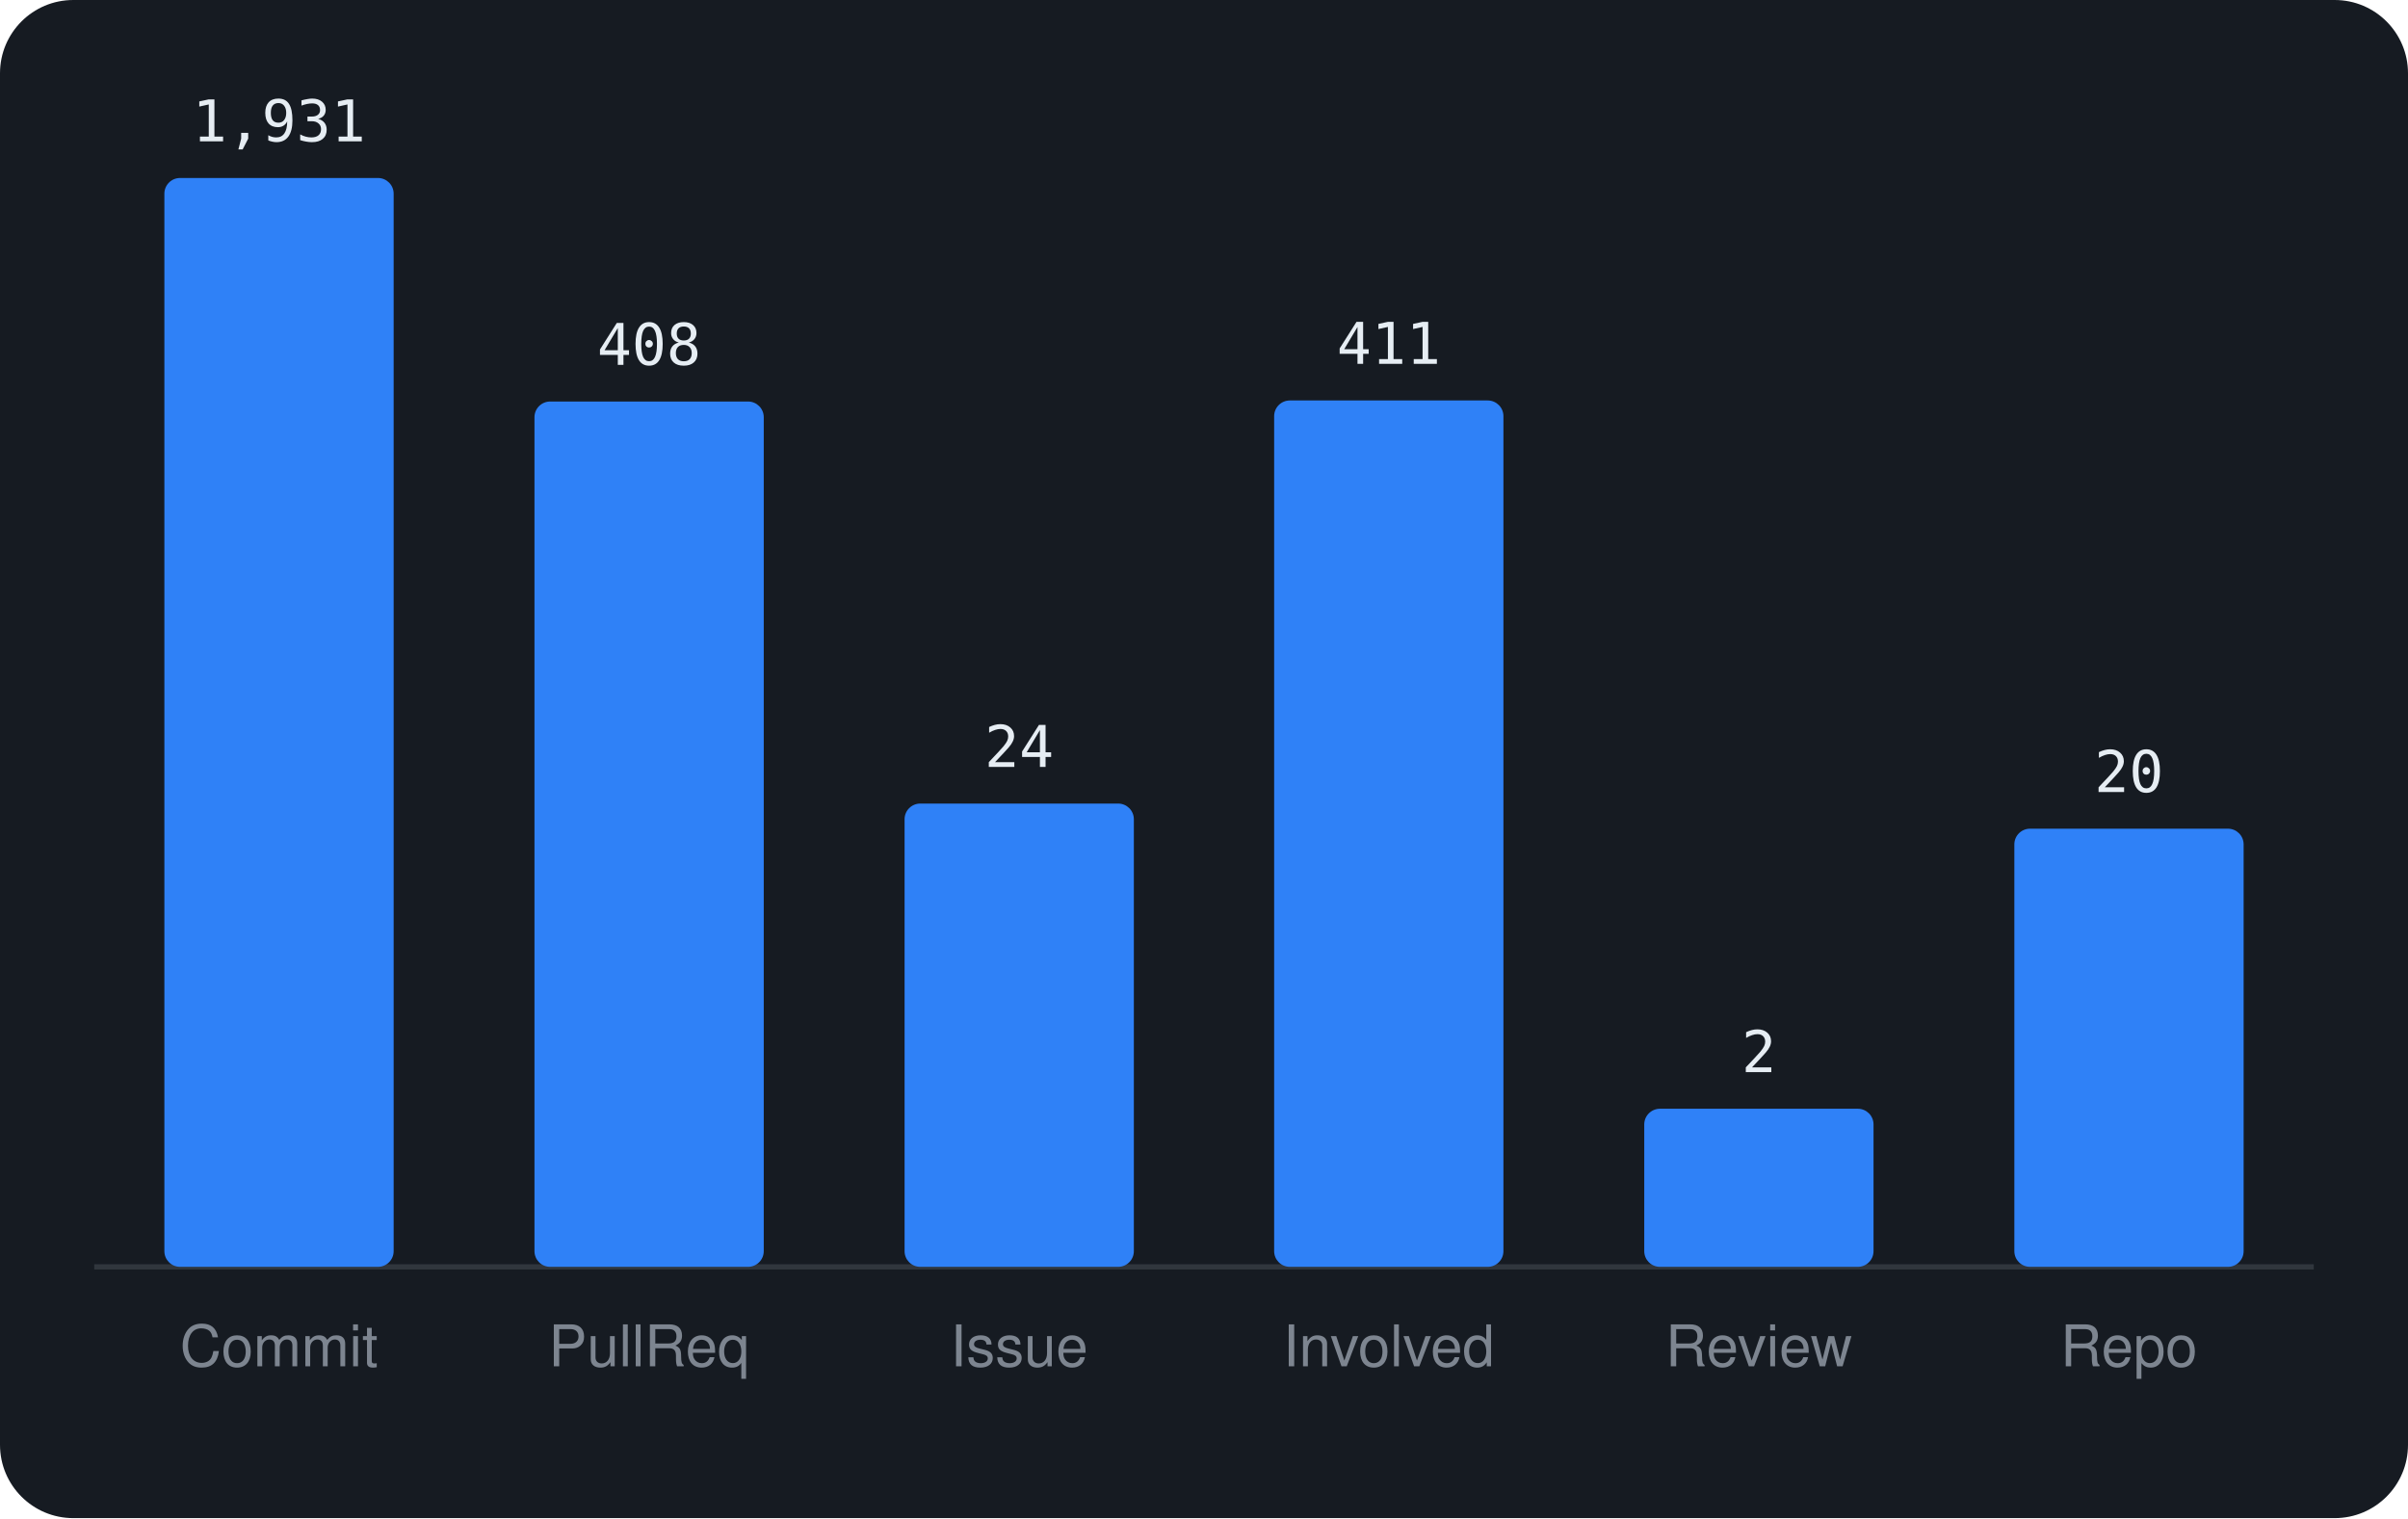
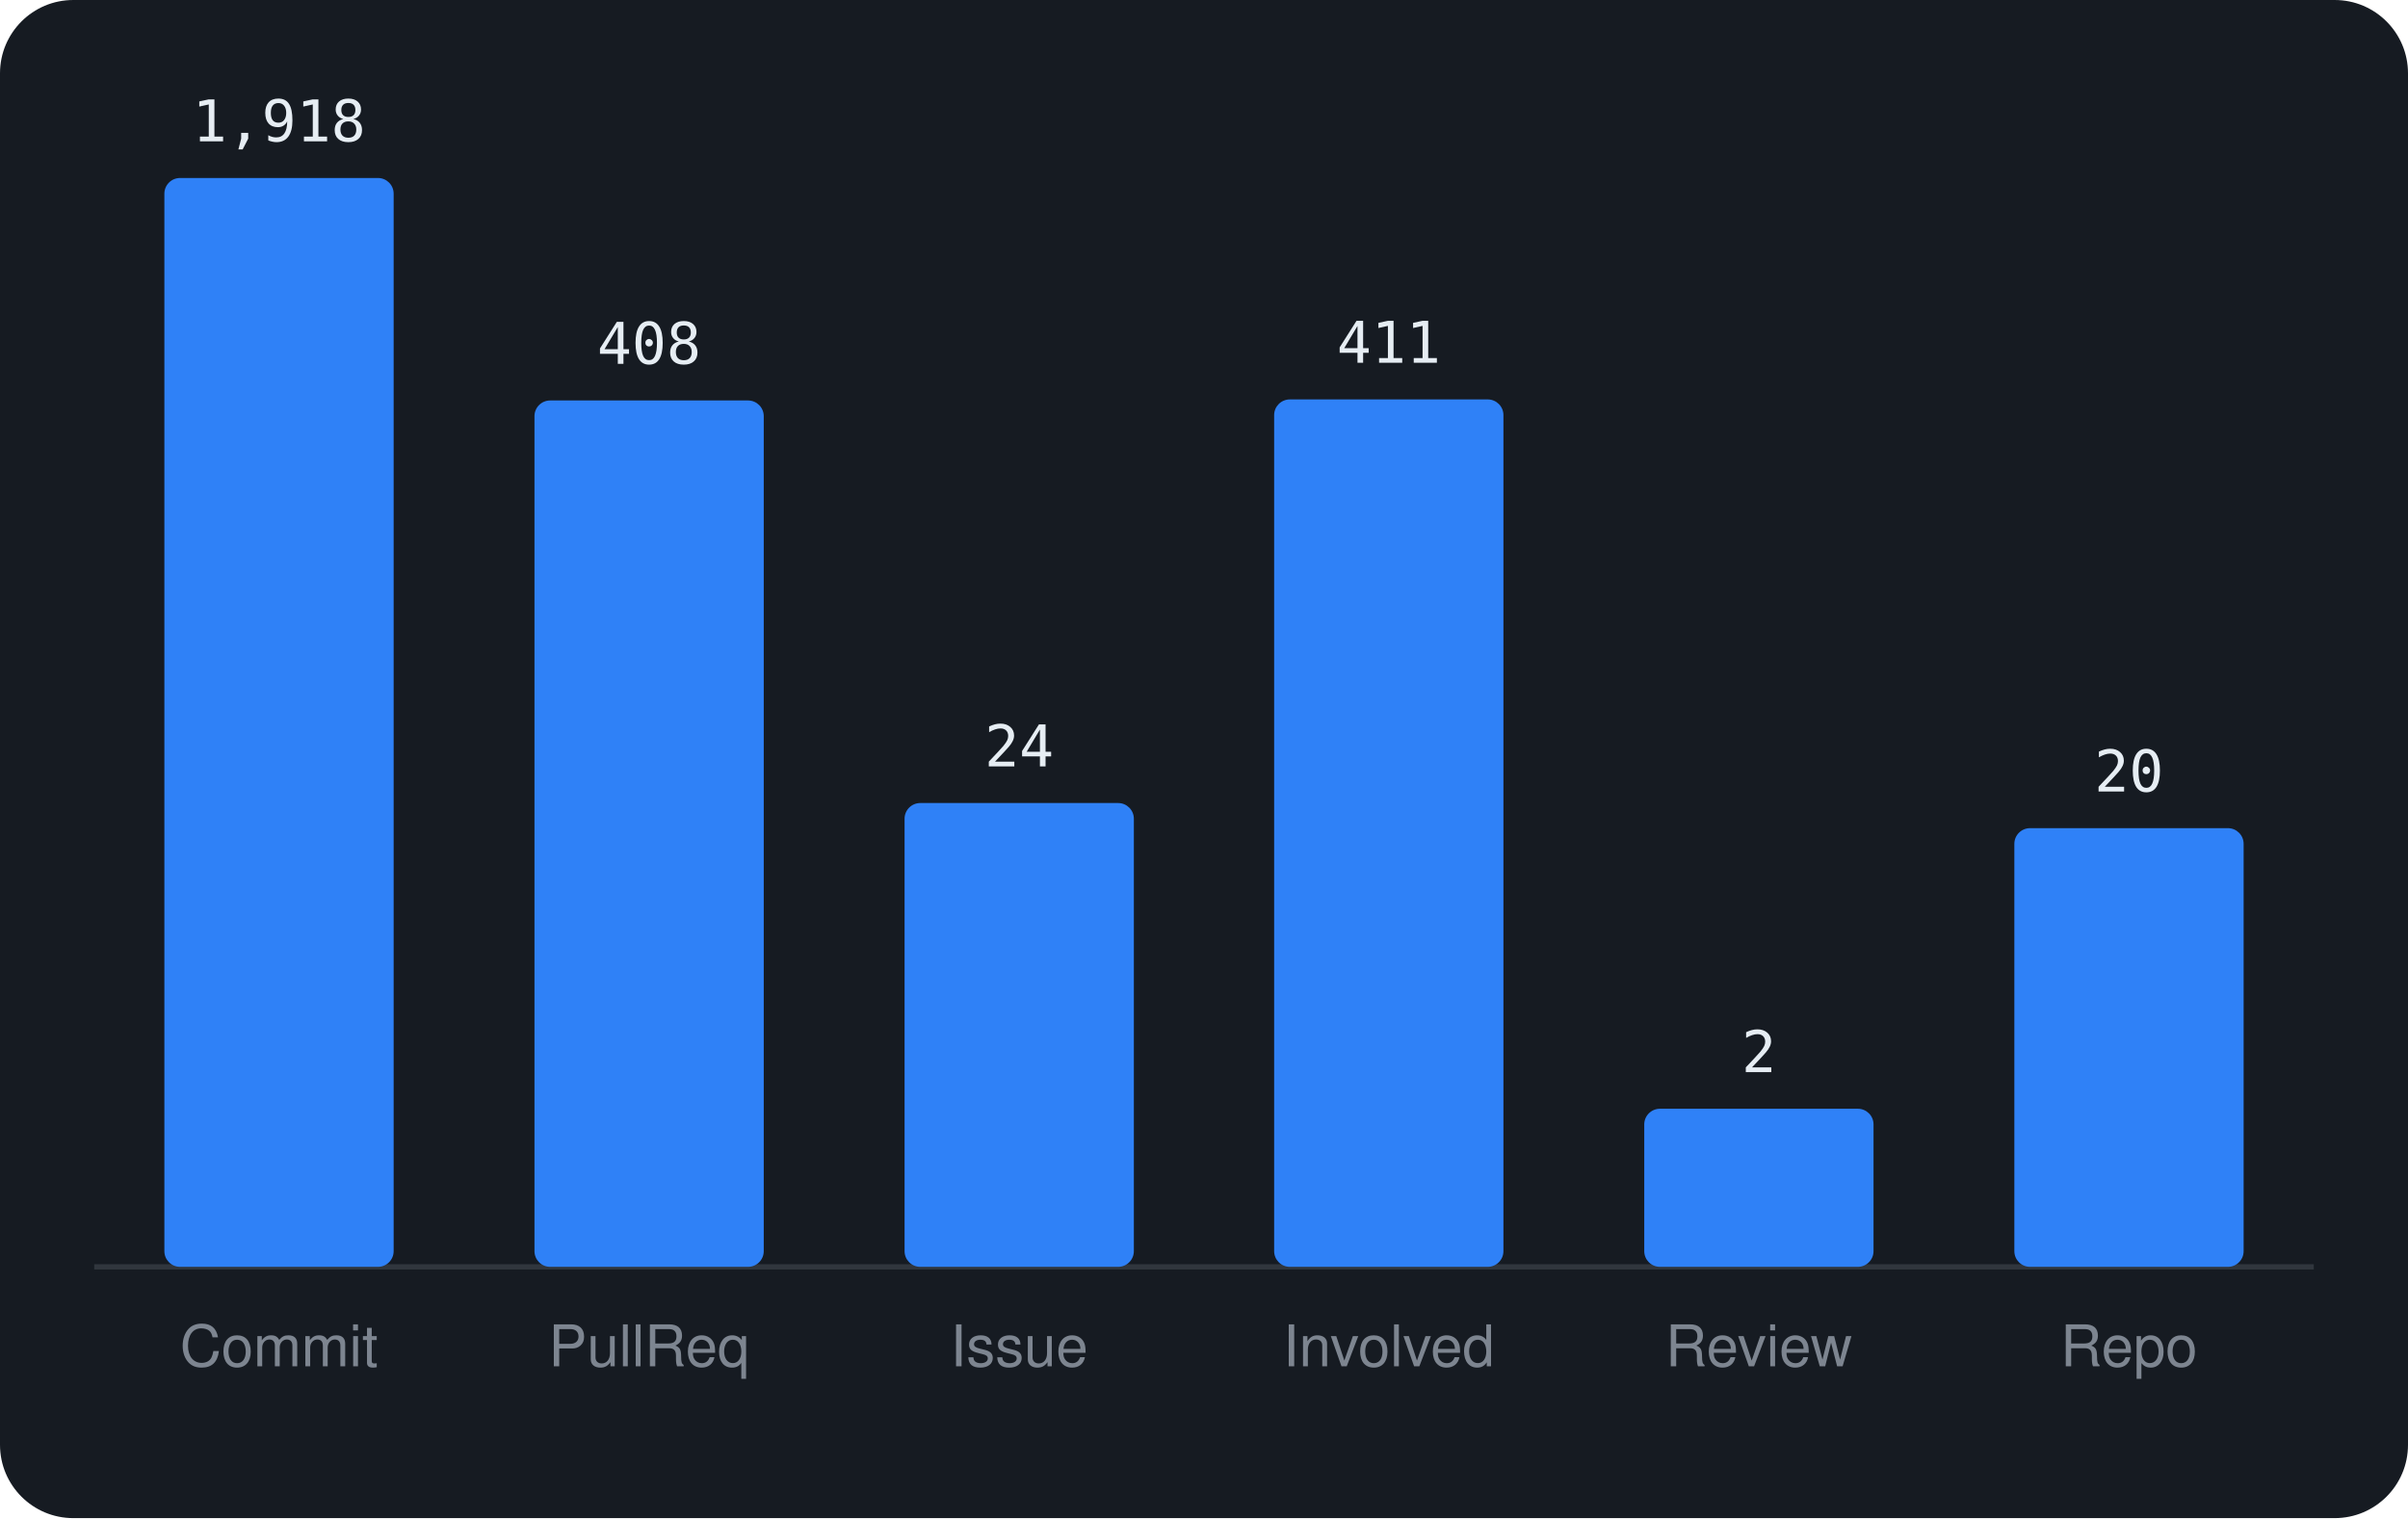
<svg xmlns="http://www.w3.org/2000/svg" viewBox="0 0 460 290" width="460" height="290" font-family="-apple-system,BlinkMacSystemFont,'Segoe UI',Helvetica,Arial,sans-serif">
  <rect width="460" height="290" rx="14" fill="#161b22" />
  <line x1="18" y1="242" x2="442" y2="242" stroke="#30363d" />
  <rect x="31.4" y="34.0" width="43.8" height="208.0" rx="3" fill="#2f81f7" />
-   <text x="53.3" y="27.0" text-anchor="middle" font-size="11" font-family="monospace" fill="#e6edf3">1,931</text>
+   <text x="53.3" y="27.0" text-anchor="middle" font-size="11" font-family="monospace" fill="#e6edf3">1,918</text>
  <text x="53.3" y="261" text-anchor="middle" font-size="11" fill="#7d8590">Commit</text>
-   <rect x="102.1" y="76.7" width="43.8" height="165.3" rx="3" fill="#2f81f7" />
-   <text x="124.0" y="69.7" text-anchor="middle" font-size="11" font-family="monospace" fill="#e6edf3">408</text>
+   <rect x="102.1" y="76.5" width="43.8" height="165.5" rx="3" fill="#2f81f7" />
+   <text x="124.0" y="69.5" text-anchor="middle" font-size="11" font-family="monospace" fill="#e6edf3">408</text>
  <text x="124.0" y="261" text-anchor="middle" font-size="11" fill="#7d8590">PullReq</text>
-   <rect x="172.8" y="153.5" width="43.8" height="88.5" rx="3" fill="#2f81f7" />
-   <text x="194.7" y="146.5" text-anchor="middle" font-size="11" font-family="monospace" fill="#e6edf3">24</text>
+   <rect x="172.8" y="153.4" width="43.8" height="88.6" rx="3" fill="#2f81f7" />
+   <text x="194.7" y="146.4" text-anchor="middle" font-size="11" font-family="monospace" fill="#e6edf3">24</text>
  <text x="194.7" y="261" text-anchor="middle" font-size="11" fill="#7d8590">Issue</text>
-   <rect x="243.4" y="76.5" width="43.8" height="165.5" rx="3" fill="#2f81f7" />
-   <text x="265.3" y="69.5" text-anchor="middle" font-size="11" font-family="monospace" fill="#e6edf3">411</text>
+   <rect x="243.4" y="76.3" width="43.8" height="165.7" rx="3" fill="#2f81f7" />
+   <text x="265.3" y="69.3" text-anchor="middle" font-size="11" font-family="monospace" fill="#e6edf3">411</text>
  <text x="265.3" y="261" text-anchor="middle" font-size="11" fill="#7d8590">Involved</text>
  <rect x="314.1" y="211.8" width="43.8" height="30.2" rx="3" fill="#2f81f7" />
  <text x="336.0" y="204.8" text-anchor="middle" font-size="11" font-family="monospace" fill="#e6edf3">2</text>
  <text x="336.0" y="261" text-anchor="middle" font-size="11" fill="#7d8590">Review</text>
-   <rect x="384.8" y="158.3" width="43.8" height="83.7" rx="3" fill="#2f81f7" />
-   <text x="406.7" y="151.3" text-anchor="middle" font-size="11" font-family="monospace" fill="#e6edf3">20</text>
+   <rect x="384.8" y="158.2" width="43.8" height="83.8" rx="3" fill="#2f81f7" />
+   <text x="406.7" y="151.2" text-anchor="middle" font-size="11" font-family="monospace" fill="#e6edf3">20</text>
  <text x="406.7" y="261" text-anchor="middle" font-size="11" fill="#7d8590">Repo</text>
</svg>
